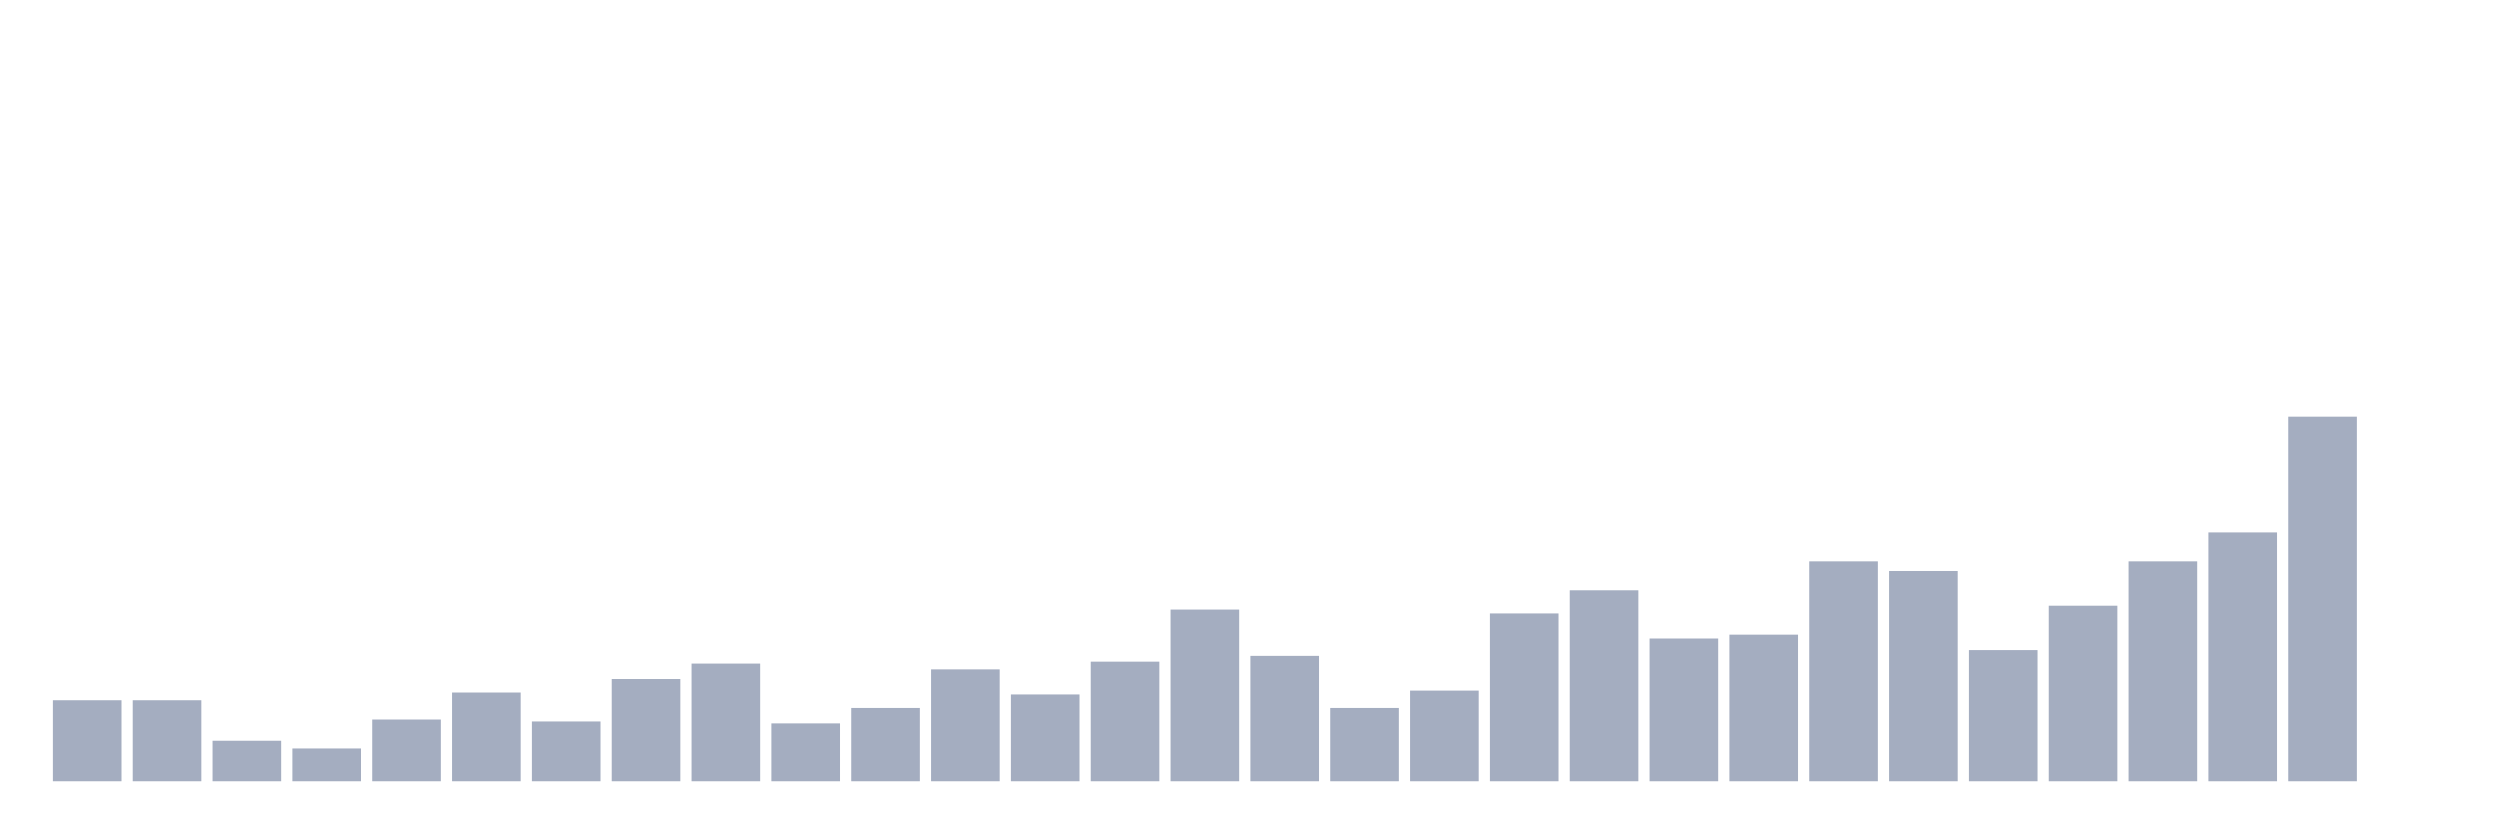
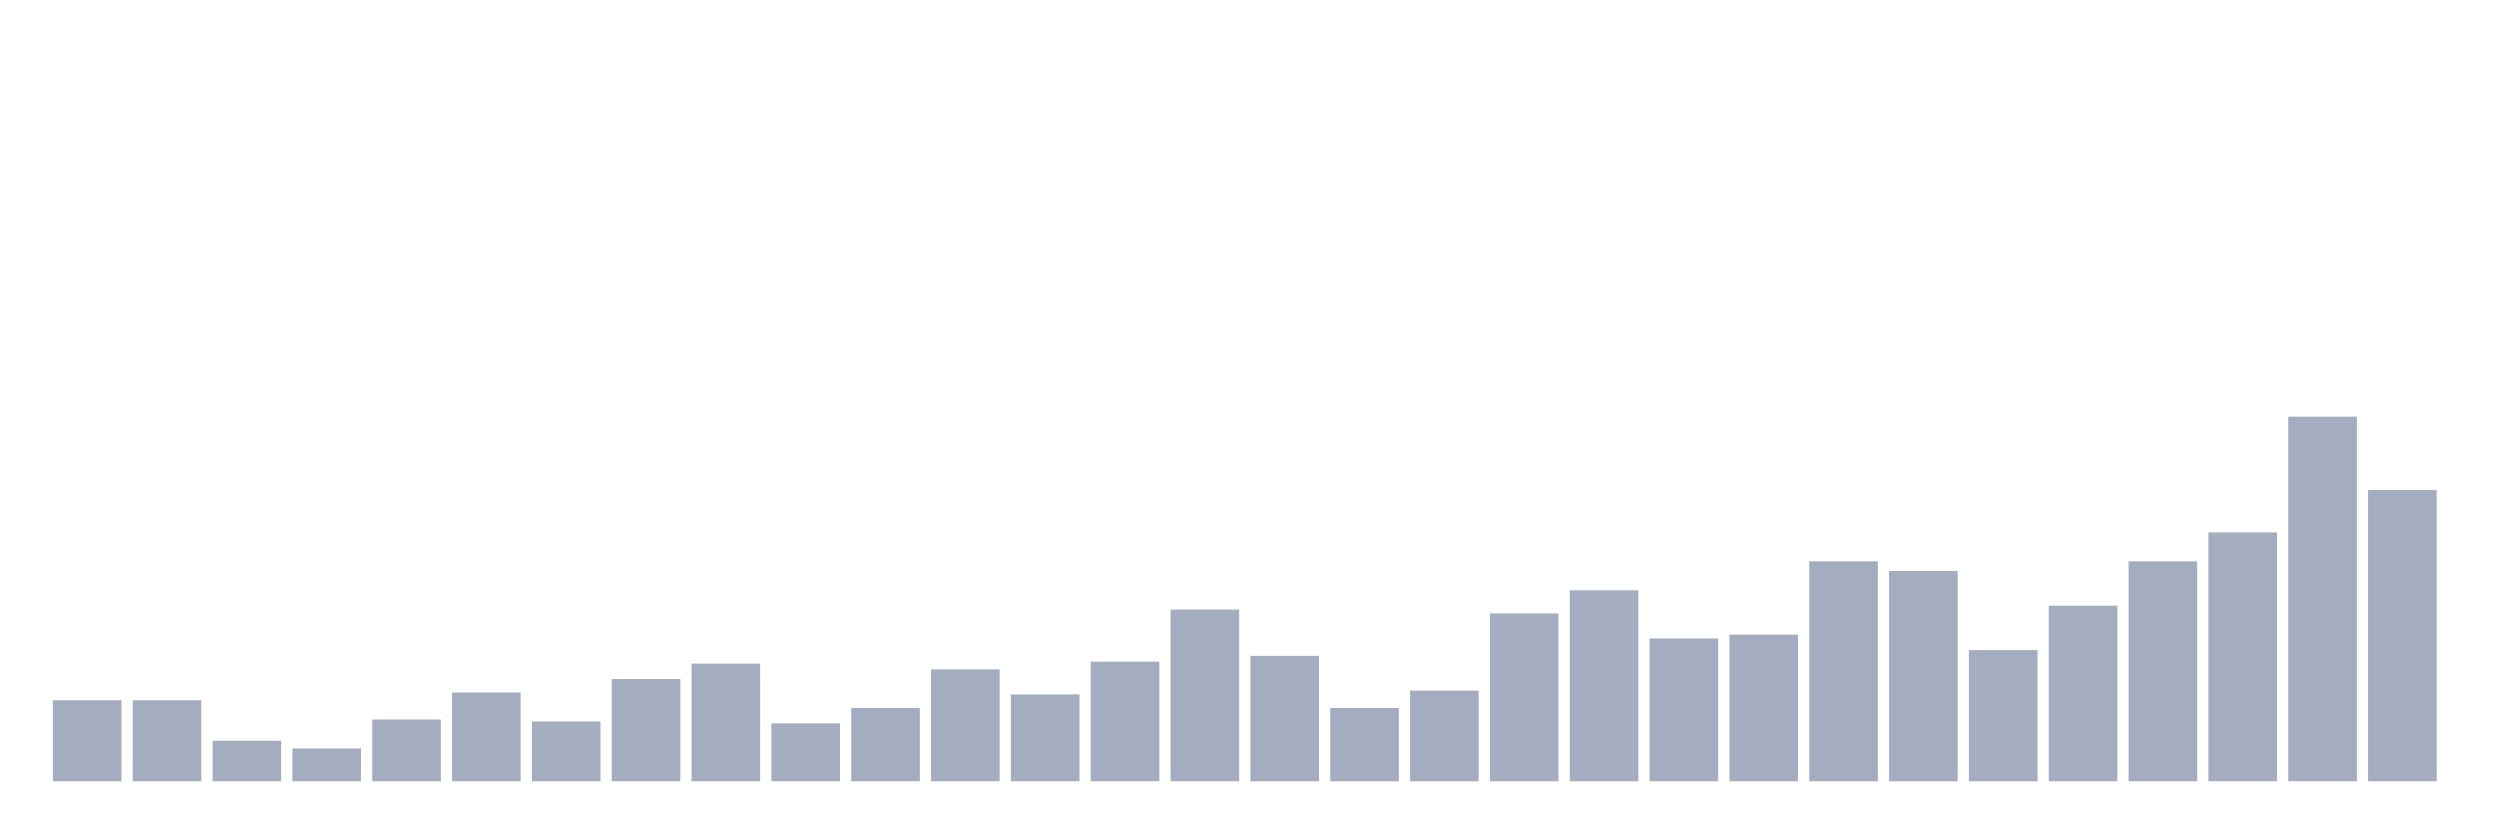
<svg xmlns="http://www.w3.org/2000/svg" viewBox="0 0 480 160">
  <g transform="translate(10,10)">
    <rect class="bar" x="0.153" width="13.175" y="124.444" height="15.556" fill="rgb(164,173,192)" />
    <rect class="bar" x="15.482" width="13.175" y="124.444" height="15.556" fill="rgb(164,173,192)" />
    <rect class="bar" x="30.81" width="13.175" y="132.222" height="7.778" fill="rgb(164,173,192)" />
    <rect class="bar" x="46.138" width="13.175" y="133.704" height="6.296" fill="rgb(164,173,192)" />
    <rect class="bar" x="61.466" width="13.175" y="128.148" height="11.852" fill="rgb(164,173,192)" />
    <rect class="bar" x="76.794" width="13.175" y="122.963" height="17.037" fill="rgb(164,173,192)" />
    <rect class="bar" x="92.123" width="13.175" y="128.519" height="11.481" fill="rgb(164,173,192)" />
    <rect class="bar" x="107.451" width="13.175" y="120.37" height="19.63" fill="rgb(164,173,192)" />
    <rect class="bar" x="122.779" width="13.175" y="117.407" height="22.593" fill="rgb(164,173,192)" />
    <rect class="bar" x="138.107" width="13.175" y="128.889" height="11.111" fill="rgb(164,173,192)" />
    <rect class="bar" x="153.436" width="13.175" y="125.926" height="14.074" fill="rgb(164,173,192)" />
    <rect class="bar" x="168.764" width="13.175" y="118.519" height="21.481" fill="rgb(164,173,192)" />
    <rect class="bar" x="184.092" width="13.175" y="123.333" height="16.667" fill="rgb(164,173,192)" />
    <rect class="bar" x="199.42" width="13.175" y="117.037" height="22.963" fill="rgb(164,173,192)" />
    <rect class="bar" x="214.748" width="13.175" y="107.037" height="32.963" fill="rgb(164,173,192)" />
    <rect class="bar" x="230.077" width="13.175" y="115.926" height="24.074" fill="rgb(164,173,192)" />
    <rect class="bar" x="245.405" width="13.175" y="125.926" height="14.074" fill="rgb(164,173,192)" />
    <rect class="bar" x="260.733" width="13.175" y="122.593" height="17.407" fill="rgb(164,173,192)" />
    <rect class="bar" x="276.061" width="13.175" y="107.778" height="32.222" fill="rgb(164,173,192)" />
    <rect class="bar" x="291.39" width="13.175" y="103.333" height="36.667" fill="rgb(164,173,192)" />
    <rect class="bar" x="306.718" width="13.175" y="112.593" height="27.407" fill="rgb(164,173,192)" />
    <rect class="bar" x="322.046" width="13.175" y="111.852" height="28.148" fill="rgb(164,173,192)" />
    <rect class="bar" x="337.374" width="13.175" y="97.778" height="42.222" fill="rgb(164,173,192)" />
    <rect class="bar" x="352.702" width="13.175" y="99.63" height="40.37" fill="rgb(164,173,192)" />
    <rect class="bar" x="368.031" width="13.175" y="114.815" height="25.185" fill="rgb(164,173,192)" />
    <rect class="bar" x="383.359" width="13.175" y="106.296" height="33.704" fill="rgb(164,173,192)" />
    <rect class="bar" x="398.687" width="13.175" y="97.778" height="42.222" fill="rgb(164,173,192)" />
    <rect class="bar" x="414.015" width="13.175" y="92.222" height="47.778" fill="rgb(164,173,192)" />
    <rect class="bar" x="429.344" width="13.175" y="70" height="70" fill="rgb(164,173,192)" />
-     <rect class="bar" x="444.672" width="13.175" y="140" height="0" fill="rgb(164,173,192)" />
+     <rect class="bar" x="444.672" width="13.175" y="84.074" height="55.926" fill="rgb(164,173,192)" />
  </g>
</svg>
